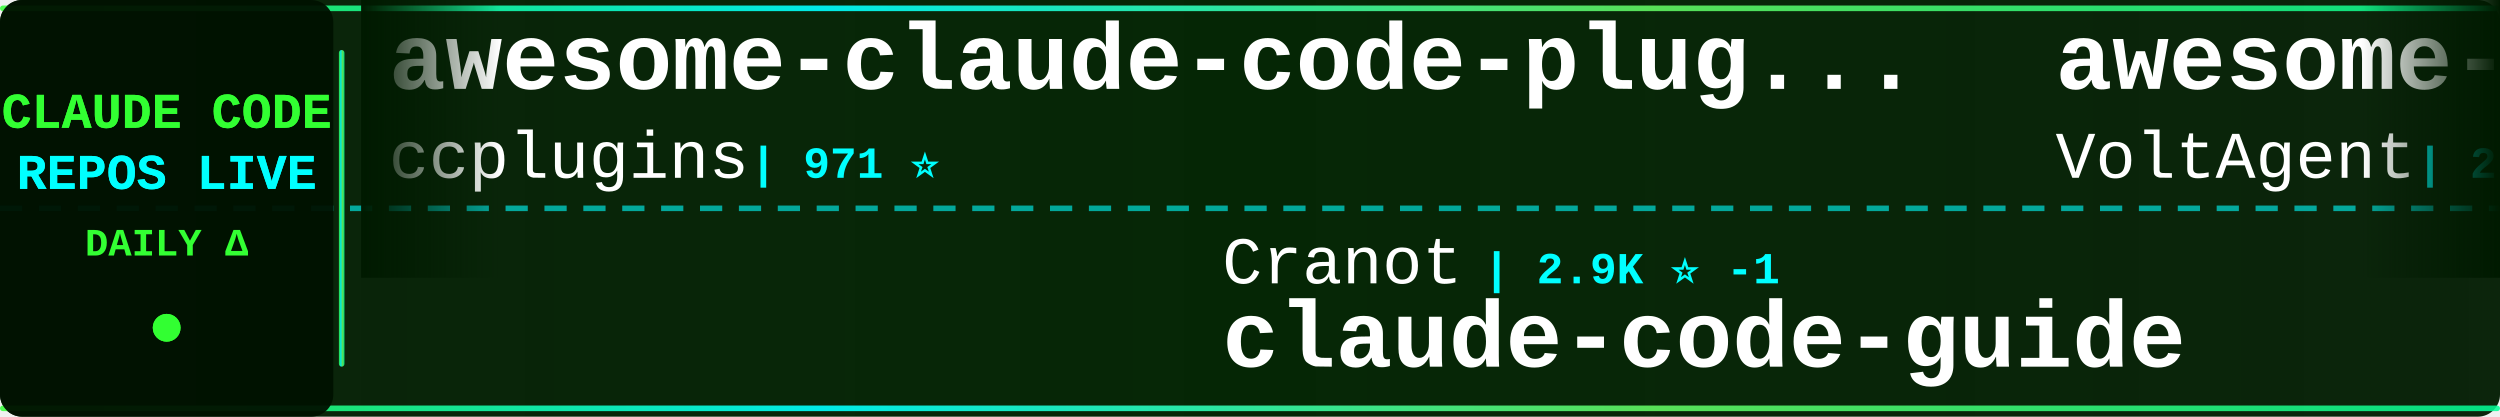
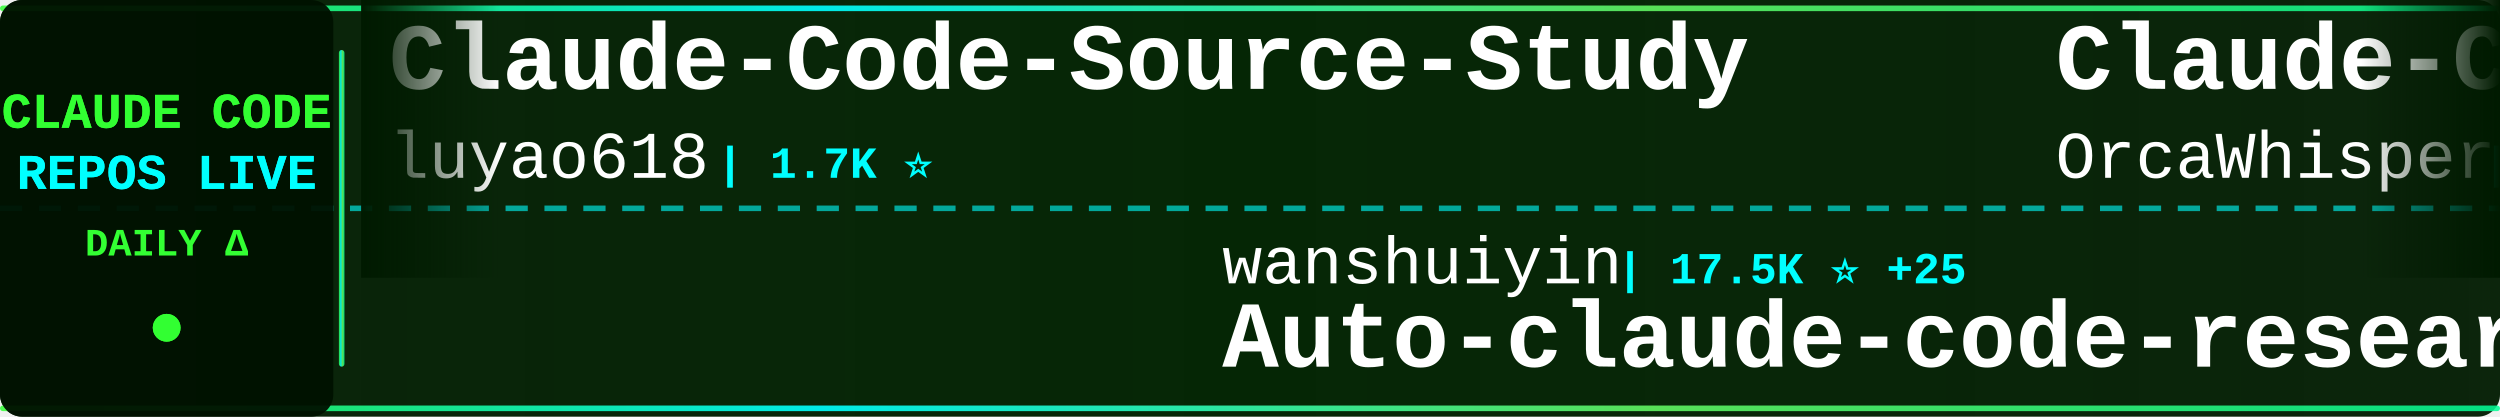
<svg xmlns="http://www.w3.org/2000/svg" width="900" height="150">
  <defs>
    <linearGradient id="tickerBg" x1="0%" y1="0%" x2="100%" y2="0%">
      <stop offset="0%" style="stop-color:#001a00;stop-opacity:0.95" />
      <stop offset="50%" style="stop-color:#002200;stop-opacity:0.98" />
      <stop offset="100%" style="stop-color:#001a00;stop-opacity:0.95" />
    </linearGradient>
    <linearGradient id="borderGrad" x1="0%" y1="0%" x2="100%" y2="0%">
      <stop offset="0%" style="stop-color:#33ff33;stop-opacity:0.85">
        <animate attributeName="stop-opacity" values="0.85;1;0.85" dur="2s" repeatCount="indefinite" />
      </stop>
      <stop offset="33%" style="stop-color:#00ffff;stop-opacity:0.9">
        <animate attributeName="stop-opacity" values="0.9;1;0.9" dur="2.2s" repeatCount="indefinite" />
      </stop>
      <stop offset="66%" style="stop-color:#66ff66;stop-opacity:0.85">
        <animate attributeName="stop-opacity" values="0.85;1;0.85" dur="1.8s" repeatCount="indefinite" />
      </stop>
      <stop offset="100%" style="stop-color:#00ff99;stop-opacity:0.85">
        <animate attributeName="stop-opacity" values="0.85;1;0.85" dur="2s" repeatCount="indefinite" />
      </stop>
    </linearGradient>
    <filter id="textGlow">
      <feGaussianBlur stdDeviation="0.1" result="coloredBlur" />
      <feMerge>
        <feMergeNode in="coloredBlur" />
        <feMergeNode in="SourceGraphic" />
      </feMerge>
    </filter>
    <filter id="metricGlow">
      <feGaussianBlur stdDeviation="0.2" result="coloredBlur" />
      <feMerge>
        <feMergeNode in="coloredBlur" />
        <feMergeNode in="SourceGraphic" />
      </feMerge>
    </filter>
    <linearGradient id="leftFade" x1="0%" y1="0%" x2="100%" y2="0%">
      <stop offset="0%" style="stop-color:#001a00;stop-opacity:1" />
      <stop offset="100%" style="stop-color:#001a00;stop-opacity:0" />
    </linearGradient>
    <linearGradient id="rightFade" x1="0%" y1="0%" x2="100%" y2="0%">
      <stop offset="0%" style="stop-color:#001a00;stop-opacity:0" />
      <stop offset="100%" style="stop-color:#001a00;stop-opacity:1" />
    </linearGradient>
  </defs>
  <rect width="900" height="150" fill="url(#tickerBg)" rx="8" />
  <rect x="0" y="2" width="900" height="2" fill="url(#borderGrad)" rx="1" />
  <rect x="0" y="146" width="900" height="2" fill="url(#borderGrad)" rx="1" />
  <line x1="0" y1="75" x2="900" y2="75" stroke="#00ffff" stroke-width="2" stroke-dasharray="8 6" opacity="0.6" />
  <rect x="0" y="0" width="120" height="150" fill="#001100" opacity="0.95" rx="8" />
  <text x="60" y="46" font-family="'Courier New', monospace" font-size="18" font-weight="bold" fill="#33ff33" text-anchor="middle" filter="url(#textGlow)">
    CLAUDE CODE
  </text>
  <text x="60" y="68" font-family="'Courier New', monospace" font-size="18" font-weight="bold" fill="#00ffff" text-anchor="middle" filter="url(#textGlow)">
    REPOS LIVE
  </text>
  <text x="60" y="92" font-family="'Courier New', monospace" font-size="14" font-weight="bold" fill="#33ff33" text-anchor="middle">
    DAILY Δ
  </text>
  <circle cx="60" cy="118" r="5" fill="#33ff33" filter="url(#metricGlow)">
    <animate attributeName="r" values="4;6;4" dur="1.5s" repeatCount="indefinite" />
    <animate attributeName="opacity" values="0.6;1;0.6" dur="1.5s" repeatCount="indefinite" />
  </circle>
  <rect x="122" y="18" width="2" height="114" fill="url(#borderGrad)" rx="1" />
  <clipPath id="tickerClip">
    <rect x="130" y="0" width="770" height="150" />
  </clipPath>
  <g clip-path="url(#tickerClip)">
    <g id="tickerItems">
      <animateTransform attributeName="transform" attributeType="XML" type="translate" from="0 0" to="-3000 0" dur="54s" repeatCount="indefinite" />
      <g transform="translate(0, 0)">
-         <text x="140" y="32" font-family="'Courier New', monospace" font-size="34" font-weight="bold" fill="#ffffff">awesome-claude-code-plug...</text>
-         <text x="140" y="64" font-family="'Courier New', monospace" font-size="24" font-weight="normal" fill="#ffffff" opacity="1.0">ccplugins</text>
-         <text x="270" y="64" font-family="'Courier New', monospace" font-size="16" font-weight="bold" fill="#00ffff"> | 971 ⭐</text>
+         <text x="140" y="32" font-family="'Courier New', monospace" font-size="34" font-weight="bold" fill="#ffffff">Claude-Code-Source-Study</text>
+         <text x="140" y="64" font-family="'Courier New', monospace" font-size="24" font-weight="normal" fill="#ffffff" opacity="1.0">luyao618</text>
+         <text x="258" y="64" font-family="'Courier New', monospace" font-size="16" font-weight="bold" fill="#00ffff"> | 1.7K ⭐</text>
      </g>
      <g transform="translate(300, 0)">
-         <text x="140" y="102" font-family="'Courier New', monospace" font-size="24" font-weight="normal" fill="#ffffff" opacity="1.0">Cranot</text>
-         <text x="234" y="102" font-family="'Courier New', monospace" font-size="16" font-weight="bold" fill="#00ffff"> | 2.9K ⭐ -1</text>
-         <text x="140" y="132" font-family="'Courier New', monospace" font-size="34" font-weight="bold" fill="#ffffff">claude-code-guide</text>
+         <text x="140" y="102" font-family="'Courier New', monospace" font-size="24" font-weight="normal" fill="#ffffff" opacity="1.0">wanshuiyin</text>
+         <text x="282" y="102" font-family="'Courier New', monospace" font-size="16" font-weight="bold" fill="#00ffff"> | 17.5K ⭐ +25</text>
+         <text x="140" y="132" font-family="'Courier New', monospace" font-size="34" font-weight="bold" fill="#ffffff">Auto-claude-code-researc...</text>
      </g>
      <g transform="translate(600, 0)">
-         <text x="140" y="32" font-family="'Courier New', monospace" font-size="34" font-weight="bold" fill="#ffffff">awesome-claude-code-suba...</text>
-         <text x="140" y="64" font-family="'Courier New', monospace" font-size="24" font-weight="normal" fill="#ffffff" opacity="1.0">VoltAgent</text>
-         <text x="270" y="64" font-family="'Courier New', monospace" font-size="16" font-weight="bold" fill="#00ffff"> | 25.7K ⭐ +4</text>
+         <text x="140" y="32" font-family="'Courier New', monospace" font-size="34" font-weight="bold" fill="#ffffff">Claude-Code</text>
+         <text x="140" y="64" font-family="'Courier New', monospace" font-size="24" font-weight="normal" fill="#ffffff" opacity="1.0">OrcaWhisper</text>
+         <text x="294" y="64" font-family="'Courier New', monospace" font-size="16" font-weight="bold" fill="#00ffff"> | 103 ⭐</text>
      </g>
      <g transform="translate(900, 0)">
-         <text x="140" y="102" font-family="'Courier New', monospace" font-size="24" font-weight="normal" fill="#ffffff" opacity="1.0">Windy3f3f3f3f</text>
-         <text x="318" y="102" font-family="'Courier New', monospace" font-size="16" font-weight="bold" fill="#00ffff"> | 3.7K ⭐ +4</text>
-         <text x="140" y="132" font-family="'Courier New', monospace" font-size="34" font-weight="bold" fill="#ffffff">how-claude-code-works</text>
+         <text x="140" y="102" font-family="'Courier New', monospace" font-size="24" font-weight="normal" fill="#ffffff" opacity="1.0">Piebald-AI</text>
+         <text x="282" y="102" font-family="'Courier New', monospace" font-size="16" font-weight="bold" fill="#00ffff"> | 12.9K ⭐ +4</text>
+         <text x="140" y="132" font-family="'Courier New', monospace" font-size="34" font-weight="bold" fill="#ffffff">claude-code-system-promp...</text>
      </g>
      <g transform="translate(1200, 0)">
+         <text x="140" y="32" font-family="'Courier New', monospace" font-size="34" font-weight="bold" fill="#ffffff">claude-coder</text>
+         <text x="140" y="64" font-family="'Courier New', monospace" font-size="24" font-weight="normal" fill="#ffffff" opacity="1.0">kodu-ai</text>
+         <text x="246" y="64" font-family="'Courier New', monospace" font-size="16" font-weight="bold" fill="#00ffff"> | 5.2K ⭐</text>
+       </g>
+       <g transform="translate(1500, 0)">
+         <text x="140" y="102" font-family="'Courier New', monospace" font-size="24" font-weight="normal" fill="#ffffff" opacity="1.0">AprilNEA</text>
+         <text x="258" y="102" font-family="'Courier New', monospace" font-size="16" font-weight="bold" fill="#00ffff"> | 393 ⭐</text>
+         <text x="140" y="132" font-family="'Courier New', monospace" font-size="34" font-weight="bold" fill="#ffffff">claude-code-source</text>
+       </g>
+       <g transform="translate(1800, 0)">
        <text x="140" y="32" font-family="'Courier New', monospace" font-size="34" font-weight="bold" fill="#ffffff">awesome-claude-code-tool...</text>
        <text x="140" y="64" font-family="'Courier New', monospace" font-size="24" font-weight="normal" fill="#ffffff" opacity="1.0">rohitg00</text>
-         <text x="258" y="64" font-family="'Courier New', monospace" font-size="16" font-weight="bold" fill="#00ffff"> | 2.7K ⭐ +2</text>
-       </g>
-       <g transform="translate(1500, 0)">
-         <text x="140" y="102" font-family="'Courier New', monospace" font-size="24" font-weight="normal" fill="#ffffff" opacity="1.0">https-deeplearning-ai</text>
-         <text x="414" y="102" font-family="'Courier New', monospace" font-size="16" font-weight="bold" fill="#00ffff"> | 556 ⭐</text>
-         <text x="140" y="132" font-family="'Courier New', monospace" font-size="34" font-weight="bold" fill="#ffffff">sc-claude-code-files</text>
-       </g>
-       <g transform="translate(1800, 0)">
-         <text x="140" y="32" font-family="'Courier New', monospace" font-size="34" font-weight="bold" fill="#ffffff">Claude-Code</text>
-         <text x="140" y="64" font-family="'Courier New', monospace" font-size="24" font-weight="normal" fill="#ffffff" opacity="1.0">KPR111</text>
-         <text x="234" y="64" font-family="'Courier New', monospace" font-size="16" font-weight="bold" fill="#00ffff"> | 18 ⭐</text>
+         <text x="258" y="64" font-family="'Courier New', monospace" font-size="16" font-weight="bold" fill="#00ffff"> | 2.7K ⭐ +1</text>
      </g>
      <g transform="translate(2100, 0)">
-         <text x="140" y="102" font-family="'Courier New', monospace" font-size="24" font-weight="normal" fill="#ffffff" opacity="1.0">nicedreamzapp</text>
-         <text x="318" y="102" font-family="'Courier New', monospace" font-size="16" font-weight="bold" fill="#00ffff"> | 3.4K ⭐ -1</text>
-         <text x="140" y="132" font-family="'Courier New', monospace" font-size="34" font-weight="bold" fill="#ffffff">claude-code-local</text>
+         <text x="140" y="102" font-family="'Courier New', monospace" font-size="24" font-weight="normal" fill="#ffffff" opacity="1.0">feiskyer</text>
+         <text x="258" y="102" font-family="'Courier New', monospace" font-size="16" font-weight="bold" fill="#00ffff"> | 1.7K ⭐</text>
+         <text x="140" y="132" font-family="'Courier New', monospace" font-size="34" font-weight="bold" fill="#ffffff">claude-code-settings</text>
      </g>
      <g transform="translate(2400, 0)">
-         <text x="140" y="32" font-family="'Courier New', monospace" font-size="34" font-weight="bold" fill="#ffffff">oh-my-claudecode</text>
-         <text x="140" y="64" font-family="'Courier New', monospace" font-size="24" font-weight="normal" fill="#ffffff" opacity="1.0">Yeachan-Heo</text>
-         <text x="294" y="64" font-family="'Courier New', monospace" font-size="16" font-weight="bold" fill="#00ffff"> | 39.9K ⭐ +5</text>
+         <text x="140" y="32" font-family="'Courier New', monospace" font-size="34" font-weight="bold" fill="#ffffff">ECC</text>
+         <text x="140" y="64" font-family="'Courier New', monospace" font-size="24" font-weight="normal" fill="#ffffff" opacity="1.0">affaan-m</text>
+         <text x="258" y="64" font-family="'Courier New', monospace" font-size="16" font-weight="bold" fill="#00ffff"> | 278.9K ⭐ +206</text>
      </g>
      <g transform="translate(2700, 0)">
-         <text x="140" y="102" font-family="'Courier New', monospace" font-size="24" font-weight="normal" fill="#ffffff" opacity="1.0">sugyan</text>
-         <text x="234" y="102" font-family="'Courier New', monospace" font-size="16" font-weight="bold" fill="#00ffff"> | 1.1K ⭐</text>
-         <text x="140" y="132" font-family="'Courier New', monospace" font-size="34" font-weight="bold" fill="#ffffff">claude-code-webui</text>
+         <text x="140" y="102" font-family="'Courier New', monospace" font-size="24" font-weight="normal" fill="#ffffff" opacity="1.0">chauncygu</text>
+         <text x="270" y="102" font-family="'Courier New', monospace" font-size="16" font-weight="bold" fill="#00ffff"> | 2.9K ⭐ +1</text>
+         <text x="140" y="132" font-family="'Courier New', monospace" font-size="34" font-weight="bold" fill="#ffffff">collection-claude-code-s...</text>
      </g>
      <g transform="translate(3000, 0)">
-         <text x="140" y="32" font-family="'Courier New', monospace" font-size="34" font-weight="bold" fill="#ffffff">awesome-claude-code-plug...</text>
-         <text x="140" y="64" font-family="'Courier New', monospace" font-size="24" font-weight="normal" fill="#ffffff" opacity="1.0">ccplugins</text>
-         <text x="270" y="64" font-family="'Courier New', monospace" font-size="16" font-weight="bold" fill="#00ffff"> | 971 ⭐</text>
+         <text x="140" y="32" font-family="'Courier New', monospace" font-size="34" font-weight="bold" fill="#ffffff">Claude-Code-Source-Study</text>
+         <text x="140" y="64" font-family="'Courier New', monospace" font-size="24" font-weight="normal" fill="#ffffff" opacity="1.0">luyao618</text>
+         <text x="258" y="64" font-family="'Courier New', monospace" font-size="16" font-weight="bold" fill="#00ffff"> | 1.7K ⭐</text>
      </g>
      <g transform="translate(3300, 0)">
-         <text x="140" y="102" font-family="'Courier New', monospace" font-size="24" font-weight="normal" fill="#ffffff" opacity="1.0">Cranot</text>
-         <text x="234" y="102" font-family="'Courier New', monospace" font-size="16" font-weight="bold" fill="#00ffff"> | 2.9K ⭐ -1</text>
-         <text x="140" y="132" font-family="'Courier New', monospace" font-size="34" font-weight="bold" fill="#ffffff">claude-code-guide</text>
+         <text x="140" y="102" font-family="'Courier New', monospace" font-size="24" font-weight="normal" fill="#ffffff" opacity="1.0">wanshuiyin</text>
+         <text x="282" y="102" font-family="'Courier New', monospace" font-size="16" font-weight="bold" fill="#00ffff"> | 17.5K ⭐ +25</text>
+         <text x="140" y="132" font-family="'Courier New', monospace" font-size="34" font-weight="bold" fill="#ffffff">Auto-claude-code-researc...</text>
      </g>
      <g transform="translate(3600, 0)">
-         <text x="140" y="32" font-family="'Courier New', monospace" font-size="34" font-weight="bold" fill="#ffffff">awesome-claude-code-suba...</text>
-         <text x="140" y="64" font-family="'Courier New', monospace" font-size="24" font-weight="normal" fill="#ffffff" opacity="1.0">VoltAgent</text>
-         <text x="270" y="64" font-family="'Courier New', monospace" font-size="16" font-weight="bold" fill="#00ffff"> | 25.7K ⭐ +4</text>
+         <text x="140" y="32" font-family="'Courier New', monospace" font-size="34" font-weight="bold" fill="#ffffff">Claude-Code</text>
+         <text x="140" y="64" font-family="'Courier New', monospace" font-size="24" font-weight="normal" fill="#ffffff" opacity="1.0">OrcaWhisper</text>
+         <text x="294" y="64" font-family="'Courier New', monospace" font-size="16" font-weight="bold" fill="#00ffff"> | 103 ⭐</text>
      </g>
      <g transform="translate(3900, 0)">
-         <text x="140" y="102" font-family="'Courier New', monospace" font-size="24" font-weight="normal" fill="#ffffff" opacity="1.0">Windy3f3f3f3f</text>
-         <text x="318" y="102" font-family="'Courier New', monospace" font-size="16" font-weight="bold" fill="#00ffff"> | 3.7K ⭐ +4</text>
-         <text x="140" y="132" font-family="'Courier New', monospace" font-size="34" font-weight="bold" fill="#ffffff">how-claude-code-works</text>
+         <text x="140" y="102" font-family="'Courier New', monospace" font-size="24" font-weight="normal" fill="#ffffff" opacity="1.0">Piebald-AI</text>
+         <text x="282" y="102" font-family="'Courier New', monospace" font-size="16" font-weight="bold" fill="#00ffff"> | 12.9K ⭐ +4</text>
+         <text x="140" y="132" font-family="'Courier New', monospace" font-size="34" font-weight="bold" fill="#ffffff">claude-code-system-promp...</text>
      </g>
    </g>
  </g>
  <rect x="130" y="0" width="50" height="100" fill="url(#leftFade)" />
  <rect x="850" y="0" width="50" height="100" fill="url(#rightFade)" />
</svg>
